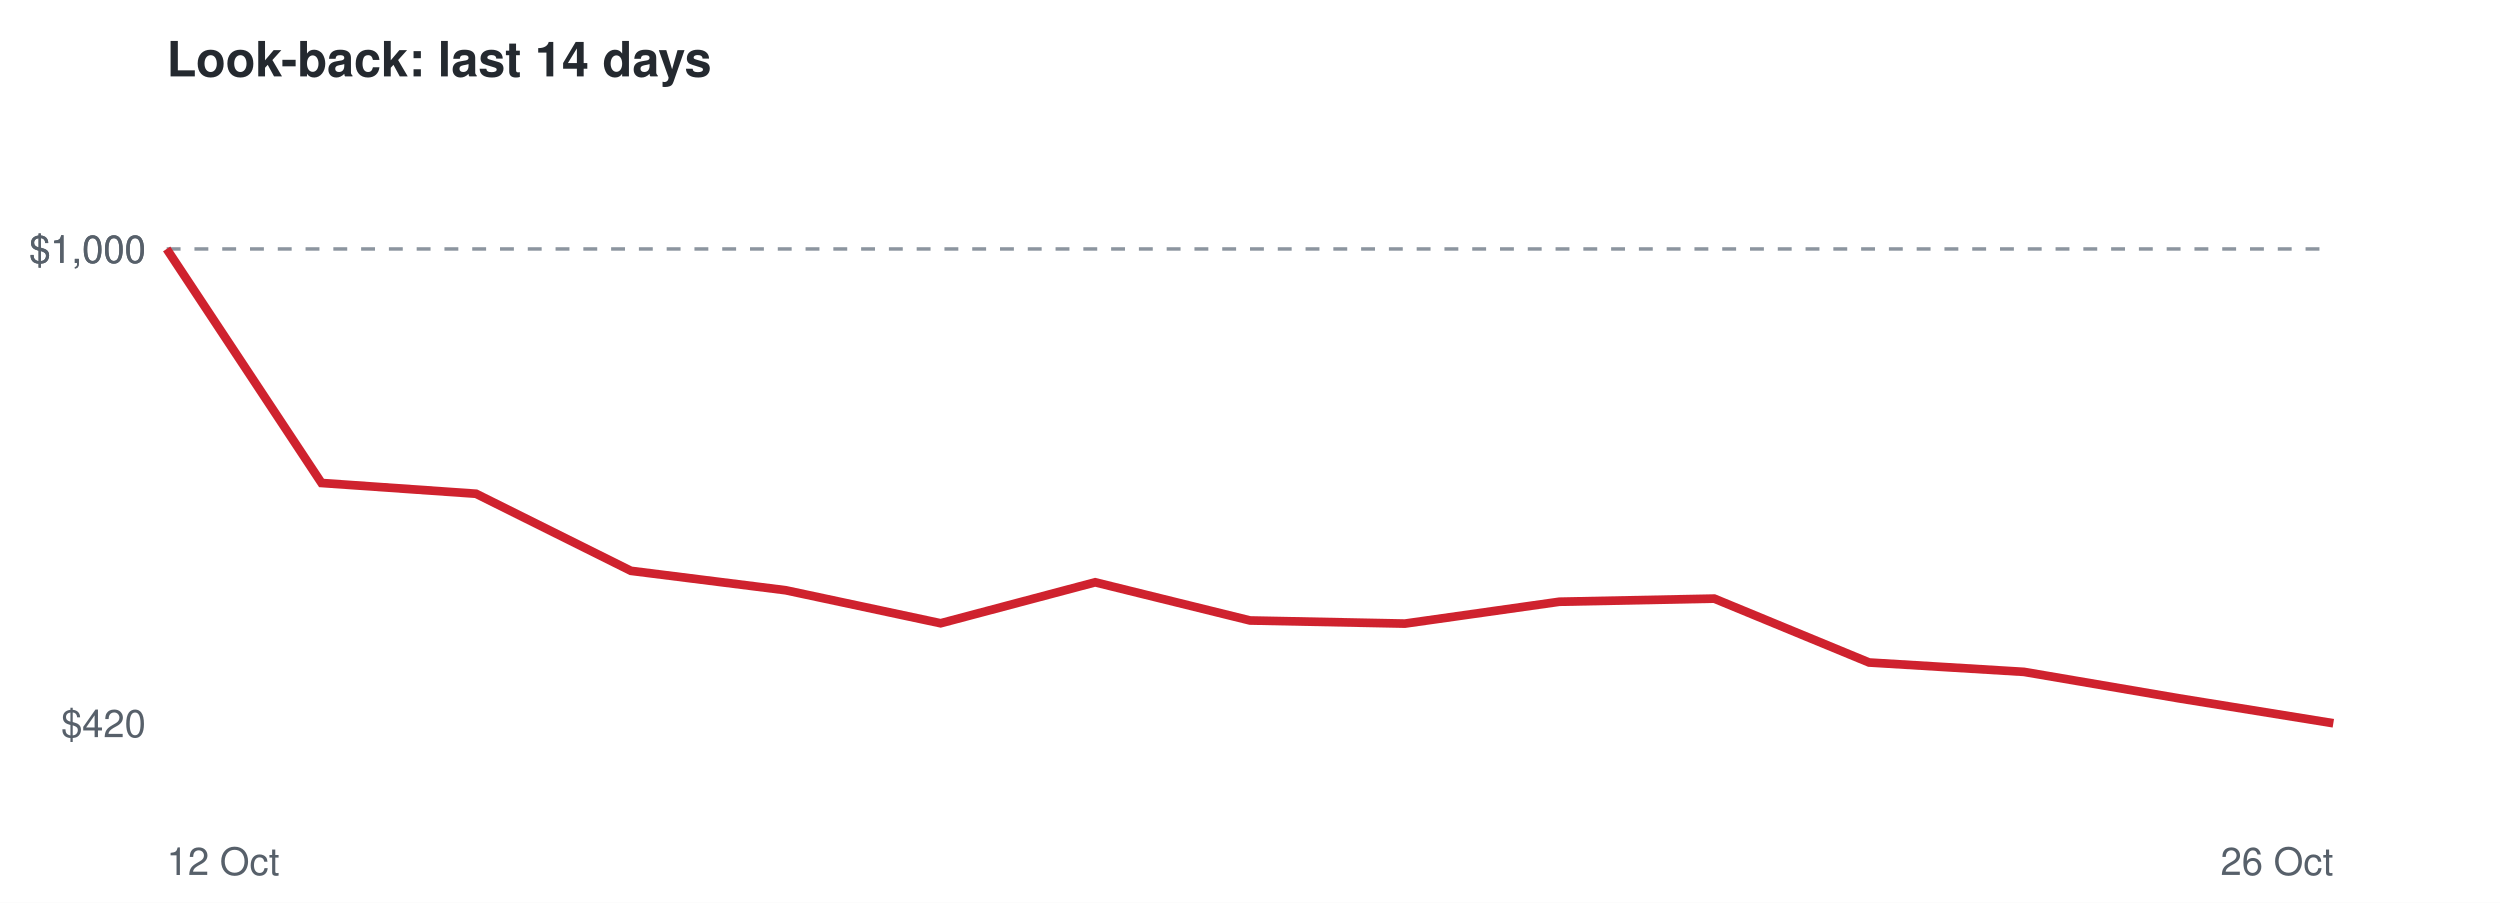
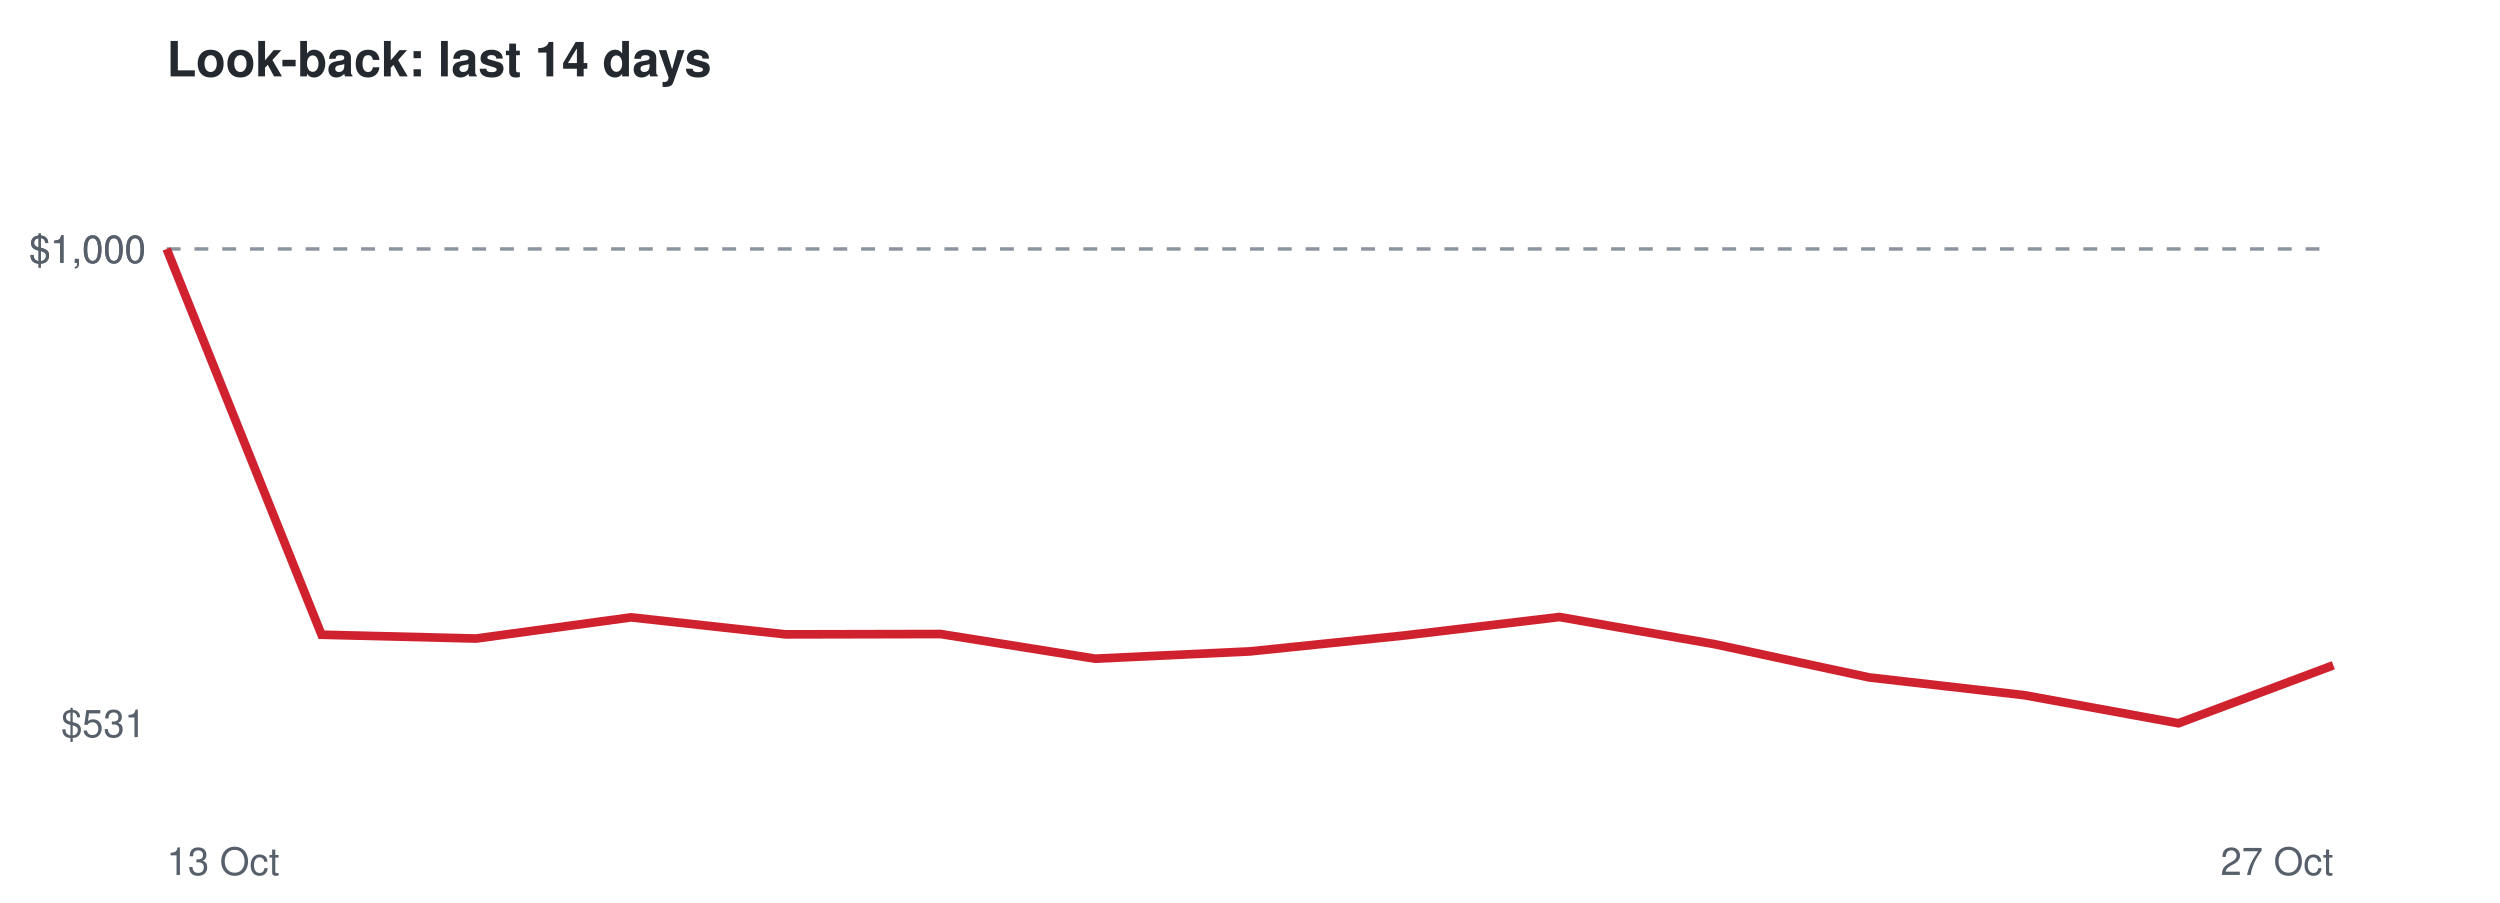
<svg xmlns="http://www.w3.org/2000/svg" viewBox="0 0 720 260" font-family="Helvetica,Arial,sans-serif">
  <rect width="720" height="260" fill="#ffffff" />
  <text x="48" y="22" font-size="14" font-weight="bold" fill="#24292f">Look-back: last 14 days</text>
  <line x1="48" x2="672" y1="71.7" y2="71.7" stroke="#8c959f" stroke-dasharray="4 4" />
-   <text x="42" y="212.3" font-size="11" text-anchor="end" fill="#57606a">$420</text>
+   <text x="42" y="212.3" font-size="11" text-anchor="end" fill="#57606a">$531</text>
  <text x="42" y="75.7" font-size="11" text-anchor="end" fill="#57606a">$1,000</text>
  <text x="42" y="75.7" font-size="11" text-anchor="end" fill="#57606a">$1,000</text>
-   <text x="48" y="252" font-size="11" fill="#57606a">12 Oct</text>
-   <text x="672" y="252" font-size="11" text-anchor="end" fill="#57606a">26 Oct</text>
-   <polyline points="48.0,71.7 92.6,139.1 137.1,142.2 181.7,164.4 226.3,170.0 270.9,179.5 315.4,167.7 360.0,178.7 404.6,179.6 449.1,173.3 493.7,172.4 538.3,190.8 582.9,193.5 627.4,201.1 672.0,208.3" fill="none" stroke="#cf222e" stroke-width="2.5" />
+   <text x="48" y="252" font-size="11" fill="#57606a">13 Oct</text>
+   <text x="672" y="252" font-size="11" text-anchor="end" fill="#57606a">27 Oct</text>
+   <polyline points="48.0,71.7 92.6,182.8 137.1,183.9 181.7,177.8 226.3,182.7 270.9,182.6 315.4,189.7 360.0,187.6 404.6,183.0 449.1,177.7 493.7,185.5 538.3,195.1 582.9,200.2 627.4,208.3 672.0,191.6" fill="none" stroke="#cf222e" stroke-width="2.5" />
</svg>
